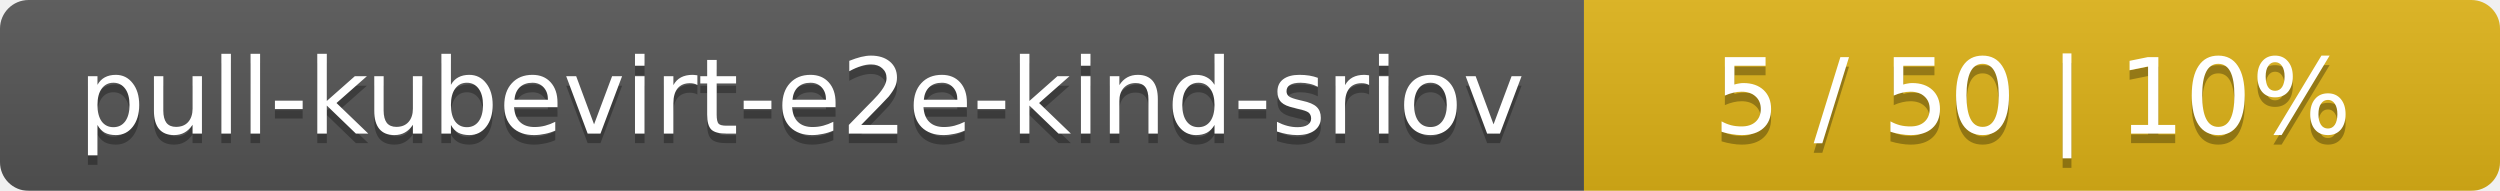
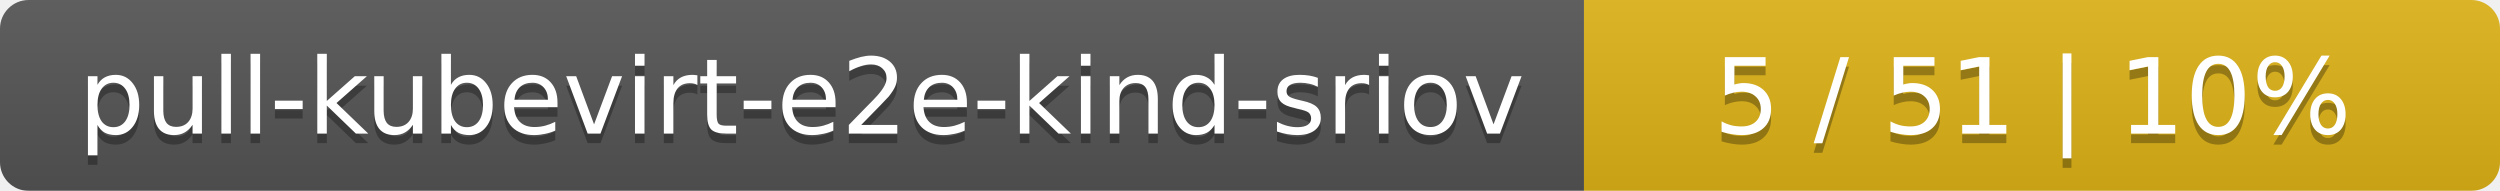
<svg xmlns="http://www.w3.org/2000/svg" width="262" height="20">
  <linearGradient id="smooth" x2="0" y2="100%">
    <stop offset="0" stop-color="#bbb" stop-opacity=".1" />
    <stop offset="1" stop-opacity=".1" />
  </linearGradient>
  <mask id="round">
    <rect width="262" height="20" rx="3" fill="#fff" />
  </mask>
  <g mask="url(#round)">
    <rect width="166" height="20" fill="#555" />
    <rect x="166" width="96" height="20" fill="#dfb317" />
    <rect width="262" height="20" fill="url(#smooth)" />
  </g>
  <g fill="#fff" text-anchor="middle" font-family="DejaVu Sans,Verdana,Geneva,sans-serif" font-size="11">
    <text x="84" y="15" fill="#010101" fill-opacity=".3">pull-kubevirt-e2e-kind-sriov</text>
    <text x="84" y="14">pull-kubevirt-e2e-kind-sriov</text>
-     <text x="213" y="15" fill="#010101" fill-opacity=".3">5 / 50    |    10%</text>
-     <text x="213" y="14">5 / 50    |    10%</text>
+     <text x="213" y="15" fill="#010101" fill-opacity=".3">5 / 51    |    10%</text>
+     <text x="213" y="14">5 / 51    |    10%</text>
  </g>
</svg>
